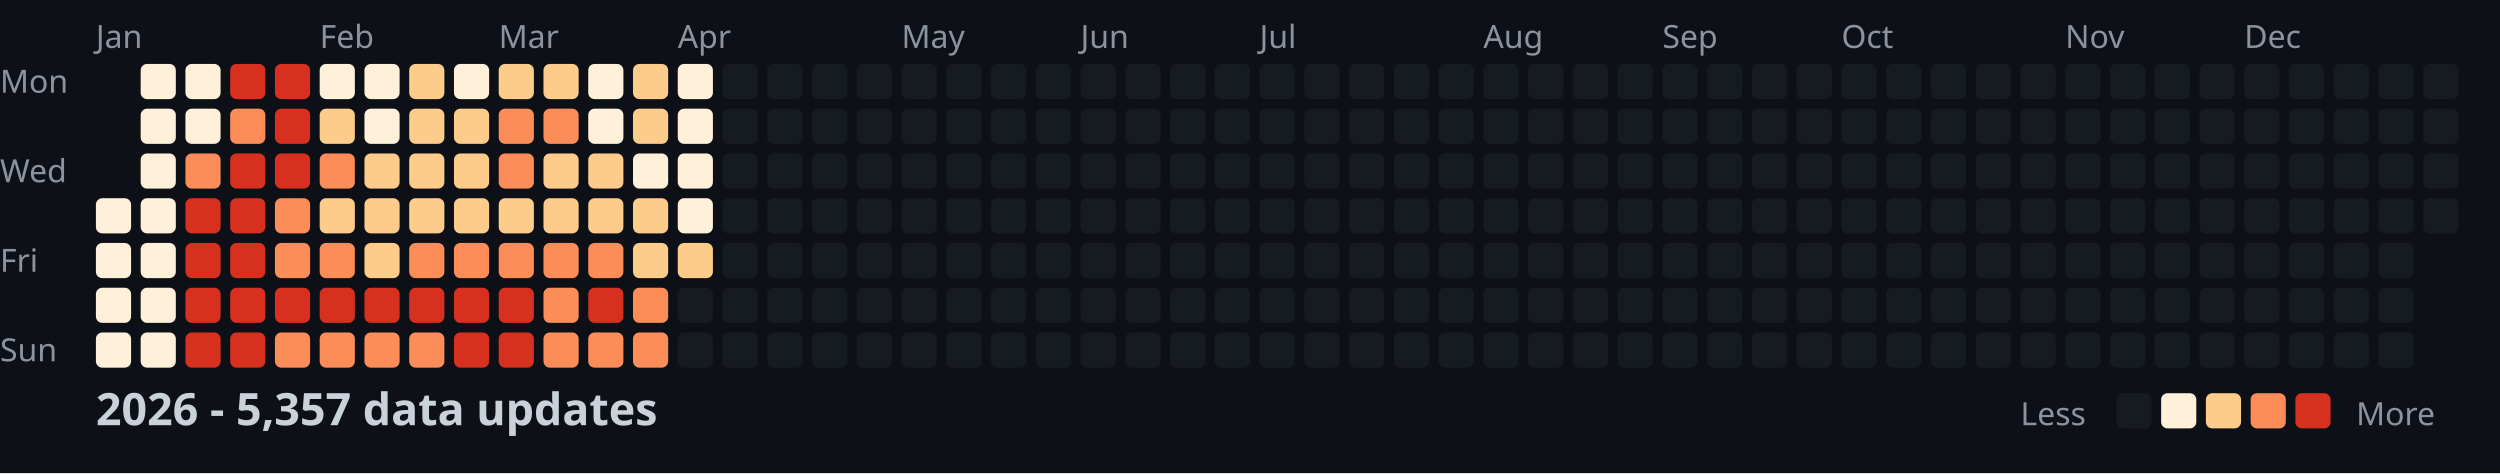
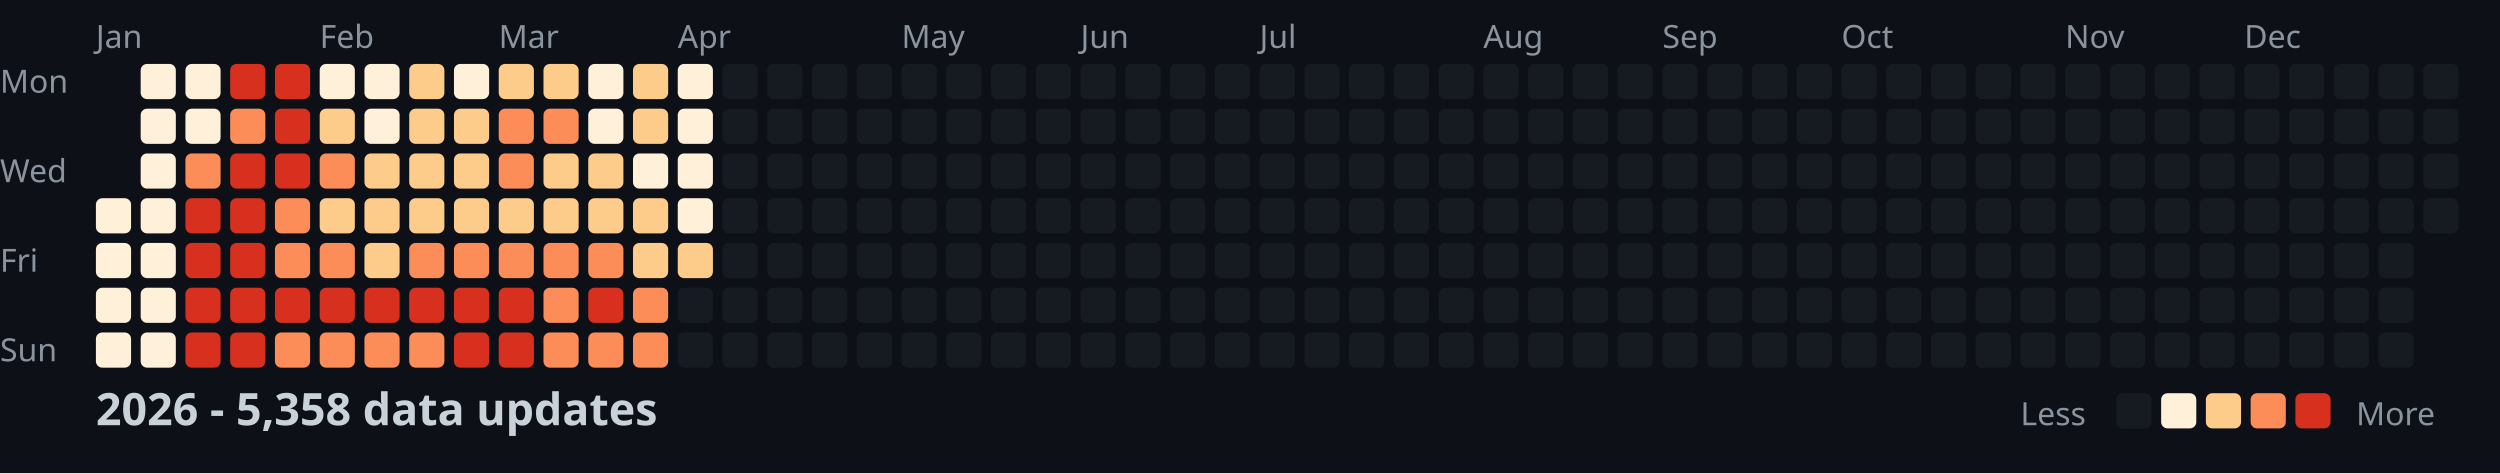
<svg xmlns="http://www.w3.org/2000/svg" width="782" height="148">
  <style>
    .month { font: 10px sans-serif; fill: #8b949e; }
    .day { font: 10px sans-serif; fill: #8b949e; }
    .title { font: bold 14px sans-serif; fill: #c9d1d9; }
    .legend { font: 10px sans-serif; fill: #8b949e; }
  </style>
  <rect width="100%" height="100%" fill="#0d1117" />
  <text x="0" y="29" class="day">Mon</text>
  <text x="0" y="57" class="day">Wed</text>
  <text x="0" y="85" class="day">Fri</text>
  <text x="0" y="113" class="day">Sun</text>
  <text x="30" y="15" class="month">Jan</text>
  <text x="100" y="15" class="month">Feb</text>
  <text x="156" y="15" class="month">Mar</text>
  <text x="212" y="15" class="month">Apr</text>
  <text x="282" y="15" class="month">May</text>
  <text x="338" y="15" class="month">Jun</text>
  <text x="394" y="15" class="month">Jul</text>
  <text x="464" y="15" class="month">Aug</text>
  <text x="520" y="15" class="month">Sep</text>
  <text x="576" y="15" class="month">Oct</text>
  <text x="646" y="15" class="month">Nov</text>
  <text x="702" y="15" class="month">Dec</text>
  <rect x="30" y="62" width="11" height="11" fill="#fef0d9" rx="2" />
  <rect x="30" y="76" width="11" height="11" fill="#fef0d9" rx="2" />
  <rect x="30" y="90" width="11" height="11" fill="#fef0d9" rx="2" />
  <rect x="30" y="104" width="11" height="11" fill="#fef0d9" rx="2" />
  <rect x="44" y="20" width="11" height="11" fill="#fef0d9" rx="2" />
  <rect x="44" y="34" width="11" height="11" fill="#fef0d9" rx="2" />
  <rect x="44" y="48" width="11" height="11" fill="#fef0d9" rx="2" />
  <rect x="44" y="62" width="11" height="11" fill="#fef0d9" rx="2" />
  <rect x="44" y="76" width="11" height="11" fill="#fef0d9" rx="2" />
  <rect x="44" y="90" width="11" height="11" fill="#fef0d9" rx="2" />
  <rect x="44" y="104" width="11" height="11" fill="#fef0d9" rx="2" />
  <rect x="58" y="20" width="11" height="11" fill="#fef0d9" rx="2" />
  <rect x="58" y="34" width="11" height="11" fill="#fef0d9" rx="2" />
  <rect x="58" y="48" width="11" height="11" fill="#fc8d59" rx="2" />
  <rect x="58" y="62" width="11" height="11" fill="#d7301f" rx="2" />
  <rect x="58" y="76" width="11" height="11" fill="#d7301f" rx="2" />
  <rect x="58" y="90" width="11" height="11" fill="#d7301f" rx="2" />
  <rect x="58" y="104" width="11" height="11" fill="#d7301f" rx="2" />
  <rect x="72" y="20" width="11" height="11" fill="#d7301f" rx="2" />
  <rect x="72" y="34" width="11" height="11" fill="#fc8d59" rx="2" />
  <rect x="72" y="48" width="11" height="11" fill="#d7301f" rx="2" />
  <rect x="72" y="62" width="11" height="11" fill="#d7301f" rx="2" />
  <rect x="72" y="76" width="11" height="11" fill="#d7301f" rx="2" />
  <rect x="72" y="90" width="11" height="11" fill="#d7301f" rx="2" />
  <rect x="72" y="104" width="11" height="11" fill="#d7301f" rx="2" />
  <rect x="86" y="20" width="11" height="11" fill="#d7301f" rx="2" />
  <rect x="86" y="34" width="11" height="11" fill="#d7301f" rx="2" />
  <rect x="86" y="48" width="11" height="11" fill="#d7301f" rx="2" />
  <rect x="86" y="62" width="11" height="11" fill="#fc8d59" rx="2" />
  <rect x="86" y="76" width="11" height="11" fill="#fc8d59" rx="2" />
  <rect x="86" y="90" width="11" height="11" fill="#d7301f" rx="2" />
  <rect x="86" y="104" width="11" height="11" fill="#fc8d59" rx="2" />
  <rect x="100" y="20" width="11" height="11" fill="#fef0d9" rx="2" />
  <rect x="100" y="34" width="11" height="11" fill="#fdcc8a" rx="2" />
  <rect x="100" y="48" width="11" height="11" fill="#fc8d59" rx="2" />
  <rect x="100" y="62" width="11" height="11" fill="#fdcc8a" rx="2" />
  <rect x="100" y="76" width="11" height="11" fill="#fc8d59" rx="2" />
  <rect x="100" y="90" width="11" height="11" fill="#d7301f" rx="2" />
  <rect x="100" y="104" width="11" height="11" fill="#fc8d59" rx="2" />
  <rect x="114" y="20" width="11" height="11" fill="#fef0d9" rx="2" />
  <rect x="114" y="34" width="11" height="11" fill="#fef0d9" rx="2" />
  <rect x="114" y="48" width="11" height="11" fill="#fdcc8a" rx="2" />
  <rect x="114" y="62" width="11" height="11" fill="#fdcc8a" rx="2" />
  <rect x="114" y="76" width="11" height="11" fill="#fdcc8a" rx="2" />
  <rect x="114" y="90" width="11" height="11" fill="#d7301f" rx="2" />
  <rect x="114" y="104" width="11" height="11" fill="#fc8d59" rx="2" />
  <rect x="128" y="20" width="11" height="11" fill="#fdcc8a" rx="2" />
  <rect x="128" y="34" width="11" height="11" fill="#fdcc8a" rx="2" />
  <rect x="128" y="48" width="11" height="11" fill="#fdcc8a" rx="2" />
  <rect x="128" y="62" width="11" height="11" fill="#fdcc8a" rx="2" />
  <rect x="128" y="76" width="11" height="11" fill="#fc8d59" rx="2" />
  <rect x="128" y="90" width="11" height="11" fill="#d7301f" rx="2" />
  <rect x="128" y="104" width="11" height="11" fill="#fc8d59" rx="2" />
  <rect x="142" y="20" width="11" height="11" fill="#fef0d9" rx="2" />
  <rect x="142" y="34" width="11" height="11" fill="#fdcc8a" rx="2" />
  <rect x="142" y="48" width="11" height="11" fill="#fdcc8a" rx="2" />
  <rect x="142" y="62" width="11" height="11" fill="#fdcc8a" rx="2" />
  <rect x="142" y="76" width="11" height="11" fill="#fc8d59" rx="2" />
  <rect x="142" y="90" width="11" height="11" fill="#d7301f" rx="2" />
  <rect x="142" y="104" width="11" height="11" fill="#d7301f" rx="2" />
  <rect x="156" y="20" width="11" height="11" fill="#fdcc8a" rx="2" />
  <rect x="156" y="34" width="11" height="11" fill="#fc8d59" rx="2" />
  <rect x="156" y="48" width="11" height="11" fill="#fc8d59" rx="2" />
  <rect x="156" y="62" width="11" height="11" fill="#fdcc8a" rx="2" />
  <rect x="156" y="76" width="11" height="11" fill="#fc8d59" rx="2" />
  <rect x="156" y="90" width="11" height="11" fill="#d7301f" rx="2" />
  <rect x="156" y="104" width="11" height="11" fill="#d7301f" rx="2" />
  <rect x="170" y="20" width="11" height="11" fill="#fdcc8a" rx="2" />
  <rect x="170" y="34" width="11" height="11" fill="#fc8d59" rx="2" />
  <rect x="170" y="48" width="11" height="11" fill="#fdcc8a" rx="2" />
  <rect x="170" y="62" width="11" height="11" fill="#fdcc8a" rx="2" />
  <rect x="170" y="76" width="11" height="11" fill="#fc8d59" rx="2" />
  <rect x="170" y="90" width="11" height="11" fill="#fc8d59" rx="2" />
  <rect x="170" y="104" width="11" height="11" fill="#fc8d59" rx="2" />
  <rect x="184" y="20" width="11" height="11" fill="#fef0d9" rx="2" />
  <rect x="184" y="34" width="11" height="11" fill="#fef0d9" rx="2" />
  <rect x="184" y="48" width="11" height="11" fill="#fdcc8a" rx="2" />
  <rect x="184" y="62" width="11" height="11" fill="#fdcc8a" rx="2" />
  <rect x="184" y="76" width="11" height="11" fill="#fc8d59" rx="2" />
  <rect x="184" y="90" width="11" height="11" fill="#d7301f" rx="2" />
  <rect x="184" y="104" width="11" height="11" fill="#fc8d59" rx="2" />
  <rect x="198" y="20" width="11" height="11" fill="#fdcc8a" rx="2" />
  <rect x="198" y="34" width="11" height="11" fill="#fdcc8a" rx="2" />
  <rect x="198" y="48" width="11" height="11" fill="#fef0d9" rx="2" />
  <rect x="198" y="62" width="11" height="11" fill="#fdcc8a" rx="2" />
  <rect x="198" y="76" width="11" height="11" fill="#fdcc8a" rx="2" />
  <rect x="198" y="90" width="11" height="11" fill="#fc8d59" rx="2" />
  <rect x="198" y="104" width="11" height="11" fill="#fc8d59" rx="2" />
  <rect x="212" y="20" width="11" height="11" fill="#fef0d9" rx="2" />
  <rect x="212" y="34" width="11" height="11" fill="#fef0d9" rx="2" />
  <rect x="212" y="48" width="11" height="11" fill="#fef0d9" rx="2" />
  <rect x="212" y="62" width="11" height="11" fill="#fef0d9" rx="2" />
  <rect x="212" y="76" width="11" height="11" fill="#fdcc8a" rx="2" />
  <rect x="212" y="90" width="11" height="11" fill="#161b22" rx="2" />
  <rect x="212" y="104" width="11" height="11" fill="#161b22" rx="2" />
  <rect x="226" y="20" width="11" height="11" fill="#161b22" rx="2" />
  <rect x="226" y="34" width="11" height="11" fill="#161b22" rx="2" />
  <rect x="226" y="48" width="11" height="11" fill="#161b22" rx="2" />
  <rect x="226" y="62" width="11" height="11" fill="#161b22" rx="2" />
  <rect x="226" y="76" width="11" height="11" fill="#161b22" rx="2" />
  <rect x="226" y="90" width="11" height="11" fill="#161b22" rx="2" />
  <rect x="226" y="104" width="11" height="11" fill="#161b22" rx="2" />
  <rect x="240" y="20" width="11" height="11" fill="#161b22" rx="2" />
  <rect x="240" y="34" width="11" height="11" fill="#161b22" rx="2" />
  <rect x="240" y="48" width="11" height="11" fill="#161b22" rx="2" />
  <rect x="240" y="62" width="11" height="11" fill="#161b22" rx="2" />
  <rect x="240" y="76" width="11" height="11" fill="#161b22" rx="2" />
  <rect x="240" y="90" width="11" height="11" fill="#161b22" rx="2" />
  <rect x="240" y="104" width="11" height="11" fill="#161b22" rx="2" />
  <rect x="254" y="20" width="11" height="11" fill="#161b22" rx="2" />
  <rect x="254" y="34" width="11" height="11" fill="#161b22" rx="2" />
  <rect x="254" y="48" width="11" height="11" fill="#161b22" rx="2" />
  <rect x="254" y="62" width="11" height="11" fill="#161b22" rx="2" />
  <rect x="254" y="76" width="11" height="11" fill="#161b22" rx="2" />
  <rect x="254" y="90" width="11" height="11" fill="#161b22" rx="2" />
  <rect x="254" y="104" width="11" height="11" fill="#161b22" rx="2" />
  <rect x="268" y="20" width="11" height="11" fill="#161b22" rx="2" />
  <rect x="268" y="34" width="11" height="11" fill="#161b22" rx="2" />
  <rect x="268" y="48" width="11" height="11" fill="#161b22" rx="2" />
  <rect x="268" y="62" width="11" height="11" fill="#161b22" rx="2" />
  <rect x="268" y="76" width="11" height="11" fill="#161b22" rx="2" />
  <rect x="268" y="90" width="11" height="11" fill="#161b22" rx="2" />
  <rect x="268" y="104" width="11" height="11" fill="#161b22" rx="2" />
  <rect x="282" y="20" width="11" height="11" fill="#161b22" rx="2" />
  <rect x="282" y="34" width="11" height="11" fill="#161b22" rx="2" />
  <rect x="282" y="48" width="11" height="11" fill="#161b22" rx="2" />
  <rect x="282" y="62" width="11" height="11" fill="#161b22" rx="2" />
  <rect x="282" y="76" width="11" height="11" fill="#161b22" rx="2" />
  <rect x="282" y="90" width="11" height="11" fill="#161b22" rx="2" />
  <rect x="282" y="104" width="11" height="11" fill="#161b22" rx="2" />
  <rect x="296" y="20" width="11" height="11" fill="#161b22" rx="2" />
  <rect x="296" y="34" width="11" height="11" fill="#161b22" rx="2" />
  <rect x="296" y="48" width="11" height="11" fill="#161b22" rx="2" />
  <rect x="296" y="62" width="11" height="11" fill="#161b22" rx="2" />
  <rect x="296" y="76" width="11" height="11" fill="#161b22" rx="2" />
  <rect x="296" y="90" width="11" height="11" fill="#161b22" rx="2" />
  <rect x="296" y="104" width="11" height="11" fill="#161b22" rx="2" />
  <rect x="310" y="20" width="11" height="11" fill="#161b22" rx="2" />
  <rect x="310" y="34" width="11" height="11" fill="#161b22" rx="2" />
  <rect x="310" y="48" width="11" height="11" fill="#161b22" rx="2" />
  <rect x="310" y="62" width="11" height="11" fill="#161b22" rx="2" />
  <rect x="310" y="76" width="11" height="11" fill="#161b22" rx="2" />
  <rect x="310" y="90" width="11" height="11" fill="#161b22" rx="2" />
  <rect x="310" y="104" width="11" height="11" fill="#161b22" rx="2" />
  <rect x="324" y="20" width="11" height="11" fill="#161b22" rx="2" />
  <rect x="324" y="34" width="11" height="11" fill="#161b22" rx="2" />
  <rect x="324" y="48" width="11" height="11" fill="#161b22" rx="2" />
  <rect x="324" y="62" width="11" height="11" fill="#161b22" rx="2" />
  <rect x="324" y="76" width="11" height="11" fill="#161b22" rx="2" />
  <rect x="324" y="90" width="11" height="11" fill="#161b22" rx="2" />
  <rect x="324" y="104" width="11" height="11" fill="#161b22" rx="2" />
  <rect x="338" y="20" width="11" height="11" fill="#161b22" rx="2" />
  <rect x="338" y="34" width="11" height="11" fill="#161b22" rx="2" />
  <rect x="338" y="48" width="11" height="11" fill="#161b22" rx="2" />
  <rect x="338" y="62" width="11" height="11" fill="#161b22" rx="2" />
  <rect x="338" y="76" width="11" height="11" fill="#161b22" rx="2" />
  <rect x="338" y="90" width="11" height="11" fill="#161b22" rx="2" />
  <rect x="338" y="104" width="11" height="11" fill="#161b22" rx="2" />
  <rect x="352" y="20" width="11" height="11" fill="#161b22" rx="2" />
  <rect x="352" y="34" width="11" height="11" fill="#161b22" rx="2" />
  <rect x="352" y="48" width="11" height="11" fill="#161b22" rx="2" />
  <rect x="352" y="62" width="11" height="11" fill="#161b22" rx="2" />
  <rect x="352" y="76" width="11" height="11" fill="#161b22" rx="2" />
  <rect x="352" y="90" width="11" height="11" fill="#161b22" rx="2" />
  <rect x="352" y="104" width="11" height="11" fill="#161b22" rx="2" />
  <rect x="366" y="20" width="11" height="11" fill="#161b22" rx="2" />
  <rect x="366" y="34" width="11" height="11" fill="#161b22" rx="2" />
  <rect x="366" y="48" width="11" height="11" fill="#161b22" rx="2" />
  <rect x="366" y="62" width="11" height="11" fill="#161b22" rx="2" />
  <rect x="366" y="76" width="11" height="11" fill="#161b22" rx="2" />
  <rect x="366" y="90" width="11" height="11" fill="#161b22" rx="2" />
  <rect x="366" y="104" width="11" height="11" fill="#161b22" rx="2" />
  <rect x="380" y="20" width="11" height="11" fill="#161b22" rx="2" />
  <rect x="380" y="34" width="11" height="11" fill="#161b22" rx="2" />
  <rect x="380" y="48" width="11" height="11" fill="#161b22" rx="2" />
  <rect x="380" y="62" width="11" height="11" fill="#161b22" rx="2" />
  <rect x="380" y="76" width="11" height="11" fill="#161b22" rx="2" />
  <rect x="380" y="90" width="11" height="11" fill="#161b22" rx="2" />
  <rect x="380" y="104" width="11" height="11" fill="#161b22" rx="2" />
  <rect x="394" y="20" width="11" height="11" fill="#161b22" rx="2" />
  <rect x="394" y="34" width="11" height="11" fill="#161b22" rx="2" />
  <rect x="394" y="48" width="11" height="11" fill="#161b22" rx="2" />
  <rect x="394" y="62" width="11" height="11" fill="#161b22" rx="2" />
  <rect x="394" y="76" width="11" height="11" fill="#161b22" rx="2" />
  <rect x="394" y="90" width="11" height="11" fill="#161b22" rx="2" />
  <rect x="394" y="104" width="11" height="11" fill="#161b22" rx="2" />
  <rect x="408" y="20" width="11" height="11" fill="#161b22" rx="2" />
  <rect x="408" y="34" width="11" height="11" fill="#161b22" rx="2" />
  <rect x="408" y="48" width="11" height="11" fill="#161b22" rx="2" />
  <rect x="408" y="62" width="11" height="11" fill="#161b22" rx="2" />
  <rect x="408" y="76" width="11" height="11" fill="#161b22" rx="2" />
  <rect x="408" y="90" width="11" height="11" fill="#161b22" rx="2" />
  <rect x="408" y="104" width="11" height="11" fill="#161b22" rx="2" />
  <rect x="422" y="20" width="11" height="11" fill="#161b22" rx="2" />
  <rect x="422" y="34" width="11" height="11" fill="#161b22" rx="2" />
  <rect x="422" y="48" width="11" height="11" fill="#161b22" rx="2" />
  <rect x="422" y="62" width="11" height="11" fill="#161b22" rx="2" />
  <rect x="422" y="76" width="11" height="11" fill="#161b22" rx="2" />
  <rect x="422" y="90" width="11" height="11" fill="#161b22" rx="2" />
  <rect x="422" y="104" width="11" height="11" fill="#161b22" rx="2" />
  <rect x="436" y="20" width="11" height="11" fill="#161b22" rx="2" />
  <rect x="436" y="34" width="11" height="11" fill="#161b22" rx="2" />
  <rect x="436" y="48" width="11" height="11" fill="#161b22" rx="2" />
  <rect x="436" y="62" width="11" height="11" fill="#161b22" rx="2" />
  <rect x="436" y="76" width="11" height="11" fill="#161b22" rx="2" />
  <rect x="436" y="90" width="11" height="11" fill="#161b22" rx="2" />
  <rect x="436" y="104" width="11" height="11" fill="#161b22" rx="2" />
  <rect x="450" y="20" width="11" height="11" fill="#161b22" rx="2" />
  <rect x="450" y="34" width="11" height="11" fill="#161b22" rx="2" />
  <rect x="450" y="48" width="11" height="11" fill="#161b22" rx="2" />
  <rect x="450" y="62" width="11" height="11" fill="#161b22" rx="2" />
  <rect x="450" y="76" width="11" height="11" fill="#161b22" rx="2" />
  <rect x="450" y="90" width="11" height="11" fill="#161b22" rx="2" />
  <rect x="450" y="104" width="11" height="11" fill="#161b22" rx="2" />
  <rect x="464" y="20" width="11" height="11" fill="#161b22" rx="2" />
  <rect x="464" y="34" width="11" height="11" fill="#161b22" rx="2" />
  <rect x="464" y="48" width="11" height="11" fill="#161b22" rx="2" />
  <rect x="464" y="62" width="11" height="11" fill="#161b22" rx="2" />
  <rect x="464" y="76" width="11" height="11" fill="#161b22" rx="2" />
  <rect x="464" y="90" width="11" height="11" fill="#161b22" rx="2" />
  <rect x="464" y="104" width="11" height="11" fill="#161b22" rx="2" />
  <rect x="478" y="20" width="11" height="11" fill="#161b22" rx="2" />
  <rect x="478" y="34" width="11" height="11" fill="#161b22" rx="2" />
  <rect x="478" y="48" width="11" height="11" fill="#161b22" rx="2" />
  <rect x="478" y="62" width="11" height="11" fill="#161b22" rx="2" />
  <rect x="478" y="76" width="11" height="11" fill="#161b22" rx="2" />
  <rect x="478" y="90" width="11" height="11" fill="#161b22" rx="2" />
  <rect x="478" y="104" width="11" height="11" fill="#161b22" rx="2" />
  <rect x="492" y="20" width="11" height="11" fill="#161b22" rx="2" />
  <rect x="492" y="34" width="11" height="11" fill="#161b22" rx="2" />
  <rect x="492" y="48" width="11" height="11" fill="#161b22" rx="2" />
  <rect x="492" y="62" width="11" height="11" fill="#161b22" rx="2" />
  <rect x="492" y="76" width="11" height="11" fill="#161b22" rx="2" />
  <rect x="492" y="90" width="11" height="11" fill="#161b22" rx="2" />
  <rect x="492" y="104" width="11" height="11" fill="#161b22" rx="2" />
  <rect x="506" y="20" width="11" height="11" fill="#161b22" rx="2" />
  <rect x="506" y="34" width="11" height="11" fill="#161b22" rx="2" />
  <rect x="506" y="48" width="11" height="11" fill="#161b22" rx="2" />
  <rect x="506" y="62" width="11" height="11" fill="#161b22" rx="2" />
  <rect x="506" y="76" width="11" height="11" fill="#161b22" rx="2" />
  <rect x="506" y="90" width="11" height="11" fill="#161b22" rx="2" />
  <rect x="506" y="104" width="11" height="11" fill="#161b22" rx="2" />
  <rect x="520" y="20" width="11" height="11" fill="#161b22" rx="2" />
  <rect x="520" y="34" width="11" height="11" fill="#161b22" rx="2" />
  <rect x="520" y="48" width="11" height="11" fill="#161b22" rx="2" />
  <rect x="520" y="62" width="11" height="11" fill="#161b22" rx="2" />
  <rect x="520" y="76" width="11" height="11" fill="#161b22" rx="2" />
  <rect x="520" y="90" width="11" height="11" fill="#161b22" rx="2" />
  <rect x="520" y="104" width="11" height="11" fill="#161b22" rx="2" />
  <rect x="534" y="20" width="11" height="11" fill="#161b22" rx="2" />
  <rect x="534" y="34" width="11" height="11" fill="#161b22" rx="2" />
  <rect x="534" y="48" width="11" height="11" fill="#161b22" rx="2" />
  <rect x="534" y="62" width="11" height="11" fill="#161b22" rx="2" />
  <rect x="534" y="76" width="11" height="11" fill="#161b22" rx="2" />
  <rect x="534" y="90" width="11" height="11" fill="#161b22" rx="2" />
  <rect x="534" y="104" width="11" height="11" fill="#161b22" rx="2" />
  <rect x="548" y="20" width="11" height="11" fill="#161b22" rx="2" />
  <rect x="548" y="34" width="11" height="11" fill="#161b22" rx="2" />
  <rect x="548" y="48" width="11" height="11" fill="#161b22" rx="2" />
  <rect x="548" y="62" width="11" height="11" fill="#161b22" rx="2" />
  <rect x="548" y="76" width="11" height="11" fill="#161b22" rx="2" />
  <rect x="548" y="90" width="11" height="11" fill="#161b22" rx="2" />
  <rect x="548" y="104" width="11" height="11" fill="#161b22" rx="2" />
  <rect x="562" y="20" width="11" height="11" fill="#161b22" rx="2" />
  <rect x="562" y="34" width="11" height="11" fill="#161b22" rx="2" />
  <rect x="562" y="48" width="11" height="11" fill="#161b22" rx="2" />
  <rect x="562" y="62" width="11" height="11" fill="#161b22" rx="2" />
  <rect x="562" y="76" width="11" height="11" fill="#161b22" rx="2" />
  <rect x="562" y="90" width="11" height="11" fill="#161b22" rx="2" />
  <rect x="562" y="104" width="11" height="11" fill="#161b22" rx="2" />
  <rect x="576" y="20" width="11" height="11" fill="#161b22" rx="2" />
  <rect x="576" y="34" width="11" height="11" fill="#161b22" rx="2" />
  <rect x="576" y="48" width="11" height="11" fill="#161b22" rx="2" />
  <rect x="576" y="62" width="11" height="11" fill="#161b22" rx="2" />
  <rect x="576" y="76" width="11" height="11" fill="#161b22" rx="2" />
  <rect x="576" y="90" width="11" height="11" fill="#161b22" rx="2" />
  <rect x="576" y="104" width="11" height="11" fill="#161b22" rx="2" />
  <rect x="590" y="20" width="11" height="11" fill="#161b22" rx="2" />
  <rect x="590" y="34" width="11" height="11" fill="#161b22" rx="2" />
  <rect x="590" y="48" width="11" height="11" fill="#161b22" rx="2" />
  <rect x="590" y="62" width="11" height="11" fill="#161b22" rx="2" />
  <rect x="590" y="76" width="11" height="11" fill="#161b22" rx="2" />
  <rect x="590" y="90" width="11" height="11" fill="#161b22" rx="2" />
  <rect x="590" y="104" width="11" height="11" fill="#161b22" rx="2" />
  <rect x="604" y="20" width="11" height="11" fill="#161b22" rx="2" />
  <rect x="604" y="34" width="11" height="11" fill="#161b22" rx="2" />
  <rect x="604" y="48" width="11" height="11" fill="#161b22" rx="2" />
  <rect x="604" y="62" width="11" height="11" fill="#161b22" rx="2" />
  <rect x="604" y="76" width="11" height="11" fill="#161b22" rx="2" />
  <rect x="604" y="90" width="11" height="11" fill="#161b22" rx="2" />
  <rect x="604" y="104" width="11" height="11" fill="#161b22" rx="2" />
  <rect x="618" y="20" width="11" height="11" fill="#161b22" rx="2" />
  <rect x="618" y="34" width="11" height="11" fill="#161b22" rx="2" />
  <rect x="618" y="48" width="11" height="11" fill="#161b22" rx="2" />
  <rect x="618" y="62" width="11" height="11" fill="#161b22" rx="2" />
  <rect x="618" y="76" width="11" height="11" fill="#161b22" rx="2" />
  <rect x="618" y="90" width="11" height="11" fill="#161b22" rx="2" />
  <rect x="618" y="104" width="11" height="11" fill="#161b22" rx="2" />
  <rect x="632" y="20" width="11" height="11" fill="#161b22" rx="2" />
  <rect x="632" y="34" width="11" height="11" fill="#161b22" rx="2" />
  <rect x="632" y="48" width="11" height="11" fill="#161b22" rx="2" />
  <rect x="632" y="62" width="11" height="11" fill="#161b22" rx="2" />
  <rect x="632" y="76" width="11" height="11" fill="#161b22" rx="2" />
  <rect x="632" y="90" width="11" height="11" fill="#161b22" rx="2" />
  <rect x="632" y="104" width="11" height="11" fill="#161b22" rx="2" />
  <rect x="646" y="20" width="11" height="11" fill="#161b22" rx="2" />
  <rect x="646" y="34" width="11" height="11" fill="#161b22" rx="2" />
  <rect x="646" y="48" width="11" height="11" fill="#161b22" rx="2" />
  <rect x="646" y="62" width="11" height="11" fill="#161b22" rx="2" />
  <rect x="646" y="76" width="11" height="11" fill="#161b22" rx="2" />
  <rect x="646" y="90" width="11" height="11" fill="#161b22" rx="2" />
  <rect x="646" y="104" width="11" height="11" fill="#161b22" rx="2" />
  <rect x="660" y="20" width="11" height="11" fill="#161b22" rx="2" />
  <rect x="660" y="34" width="11" height="11" fill="#161b22" rx="2" />
  <rect x="660" y="48" width="11" height="11" fill="#161b22" rx="2" />
  <rect x="660" y="62" width="11" height="11" fill="#161b22" rx="2" />
  <rect x="660" y="76" width="11" height="11" fill="#161b22" rx="2" />
  <rect x="660" y="90" width="11" height="11" fill="#161b22" rx="2" />
  <rect x="660" y="104" width="11" height="11" fill="#161b22" rx="2" />
  <rect x="674" y="20" width="11" height="11" fill="#161b22" rx="2" />
  <rect x="674" y="34" width="11" height="11" fill="#161b22" rx="2" />
  <rect x="674" y="48" width="11" height="11" fill="#161b22" rx="2" />
  <rect x="674" y="62" width="11" height="11" fill="#161b22" rx="2" />
  <rect x="674" y="76" width="11" height="11" fill="#161b22" rx="2" />
  <rect x="674" y="90" width="11" height="11" fill="#161b22" rx="2" />
  <rect x="674" y="104" width="11" height="11" fill="#161b22" rx="2" />
  <rect x="688" y="20" width="11" height="11" fill="#161b22" rx="2" />
  <rect x="688" y="34" width="11" height="11" fill="#161b22" rx="2" />
  <rect x="688" y="48" width="11" height="11" fill="#161b22" rx="2" />
  <rect x="688" y="62" width="11" height="11" fill="#161b22" rx="2" />
  <rect x="688" y="76" width="11" height="11" fill="#161b22" rx="2" />
  <rect x="688" y="90" width="11" height="11" fill="#161b22" rx="2" />
  <rect x="688" y="104" width="11" height="11" fill="#161b22" rx="2" />
  <rect x="702" y="20" width="11" height="11" fill="#161b22" rx="2" />
  <rect x="702" y="34" width="11" height="11" fill="#161b22" rx="2" />
  <rect x="702" y="48" width="11" height="11" fill="#161b22" rx="2" />
  <rect x="702" y="62" width="11" height="11" fill="#161b22" rx="2" />
  <rect x="702" y="76" width="11" height="11" fill="#161b22" rx="2" />
  <rect x="702" y="90" width="11" height="11" fill="#161b22" rx="2" />
  <rect x="702" y="104" width="11" height="11" fill="#161b22" rx="2" />
  <rect x="716" y="20" width="11" height="11" fill="#161b22" rx="2" />
  <rect x="716" y="34" width="11" height="11" fill="#161b22" rx="2" />
  <rect x="716" y="48" width="11" height="11" fill="#161b22" rx="2" />
  <rect x="716" y="62" width="11" height="11" fill="#161b22" rx="2" />
  <rect x="716" y="76" width="11" height="11" fill="#161b22" rx="2" />
  <rect x="716" y="90" width="11" height="11" fill="#161b22" rx="2" />
  <rect x="716" y="104" width="11" height="11" fill="#161b22" rx="2" />
  <rect x="730" y="20" width="11" height="11" fill="#161b22" rx="2" />
  <rect x="730" y="34" width="11" height="11" fill="#161b22" rx="2" />
  <rect x="730" y="48" width="11" height="11" fill="#161b22" rx="2" />
  <rect x="730" y="62" width="11" height="11" fill="#161b22" rx="2" />
  <rect x="730" y="76" width="11" height="11" fill="#161b22" rx="2" />
  <rect x="730" y="90" width="11" height="11" fill="#161b22" rx="2" />
  <rect x="730" y="104" width="11" height="11" fill="#161b22" rx="2" />
  <rect x="744" y="20" width="11" height="11" fill="#161b22" rx="2" />
  <rect x="744" y="34" width="11" height="11" fill="#161b22" rx="2" />
  <rect x="744" y="48" width="11" height="11" fill="#161b22" rx="2" />
  <rect x="744" y="62" width="11" height="11" fill="#161b22" rx="2" />
  <rect x="744" y="76" width="11" height="11" fill="#161b22" rx="2" />
  <rect x="744" y="90" width="11" height="11" fill="#161b22" rx="2" />
  <rect x="744" y="104" width="11" height="11" fill="#161b22" rx="2" />
  <rect x="758" y="20" width="11" height="11" fill="#161b22" rx="2" />
  <rect x="758" y="34" width="11" height="11" fill="#161b22" rx="2" />
  <rect x="758" y="48" width="11" height="11" fill="#161b22" rx="2" />
  <rect x="758" y="62" width="11" height="11" fill="#161b22" rx="2" />
-   <text x="30" y="133" class="title">2026 - 5,357 data updates</text>
+   <text x="30" y="133" class="title">2026 - 5,358 data updates</text>
  <text x="632" y="133" class="legend">Less</text>
  <rect x="662" y="123" width="11" height="11" fill="#161b22" rx="2" />
  <rect x="676" y="123" width="11" height="11" fill="#fef0d9" rx="2" />
  <rect x="690" y="123" width="11" height="11" fill="#fdcc8a" rx="2" />
  <rect x="704" y="123" width="11" height="11" fill="#fc8d59" rx="2" />
  <rect x="718" y="123" width="11" height="11" fill="#d7301f" rx="2" />
  <text x="737" y="133" class="legend">More</text>
</svg>
